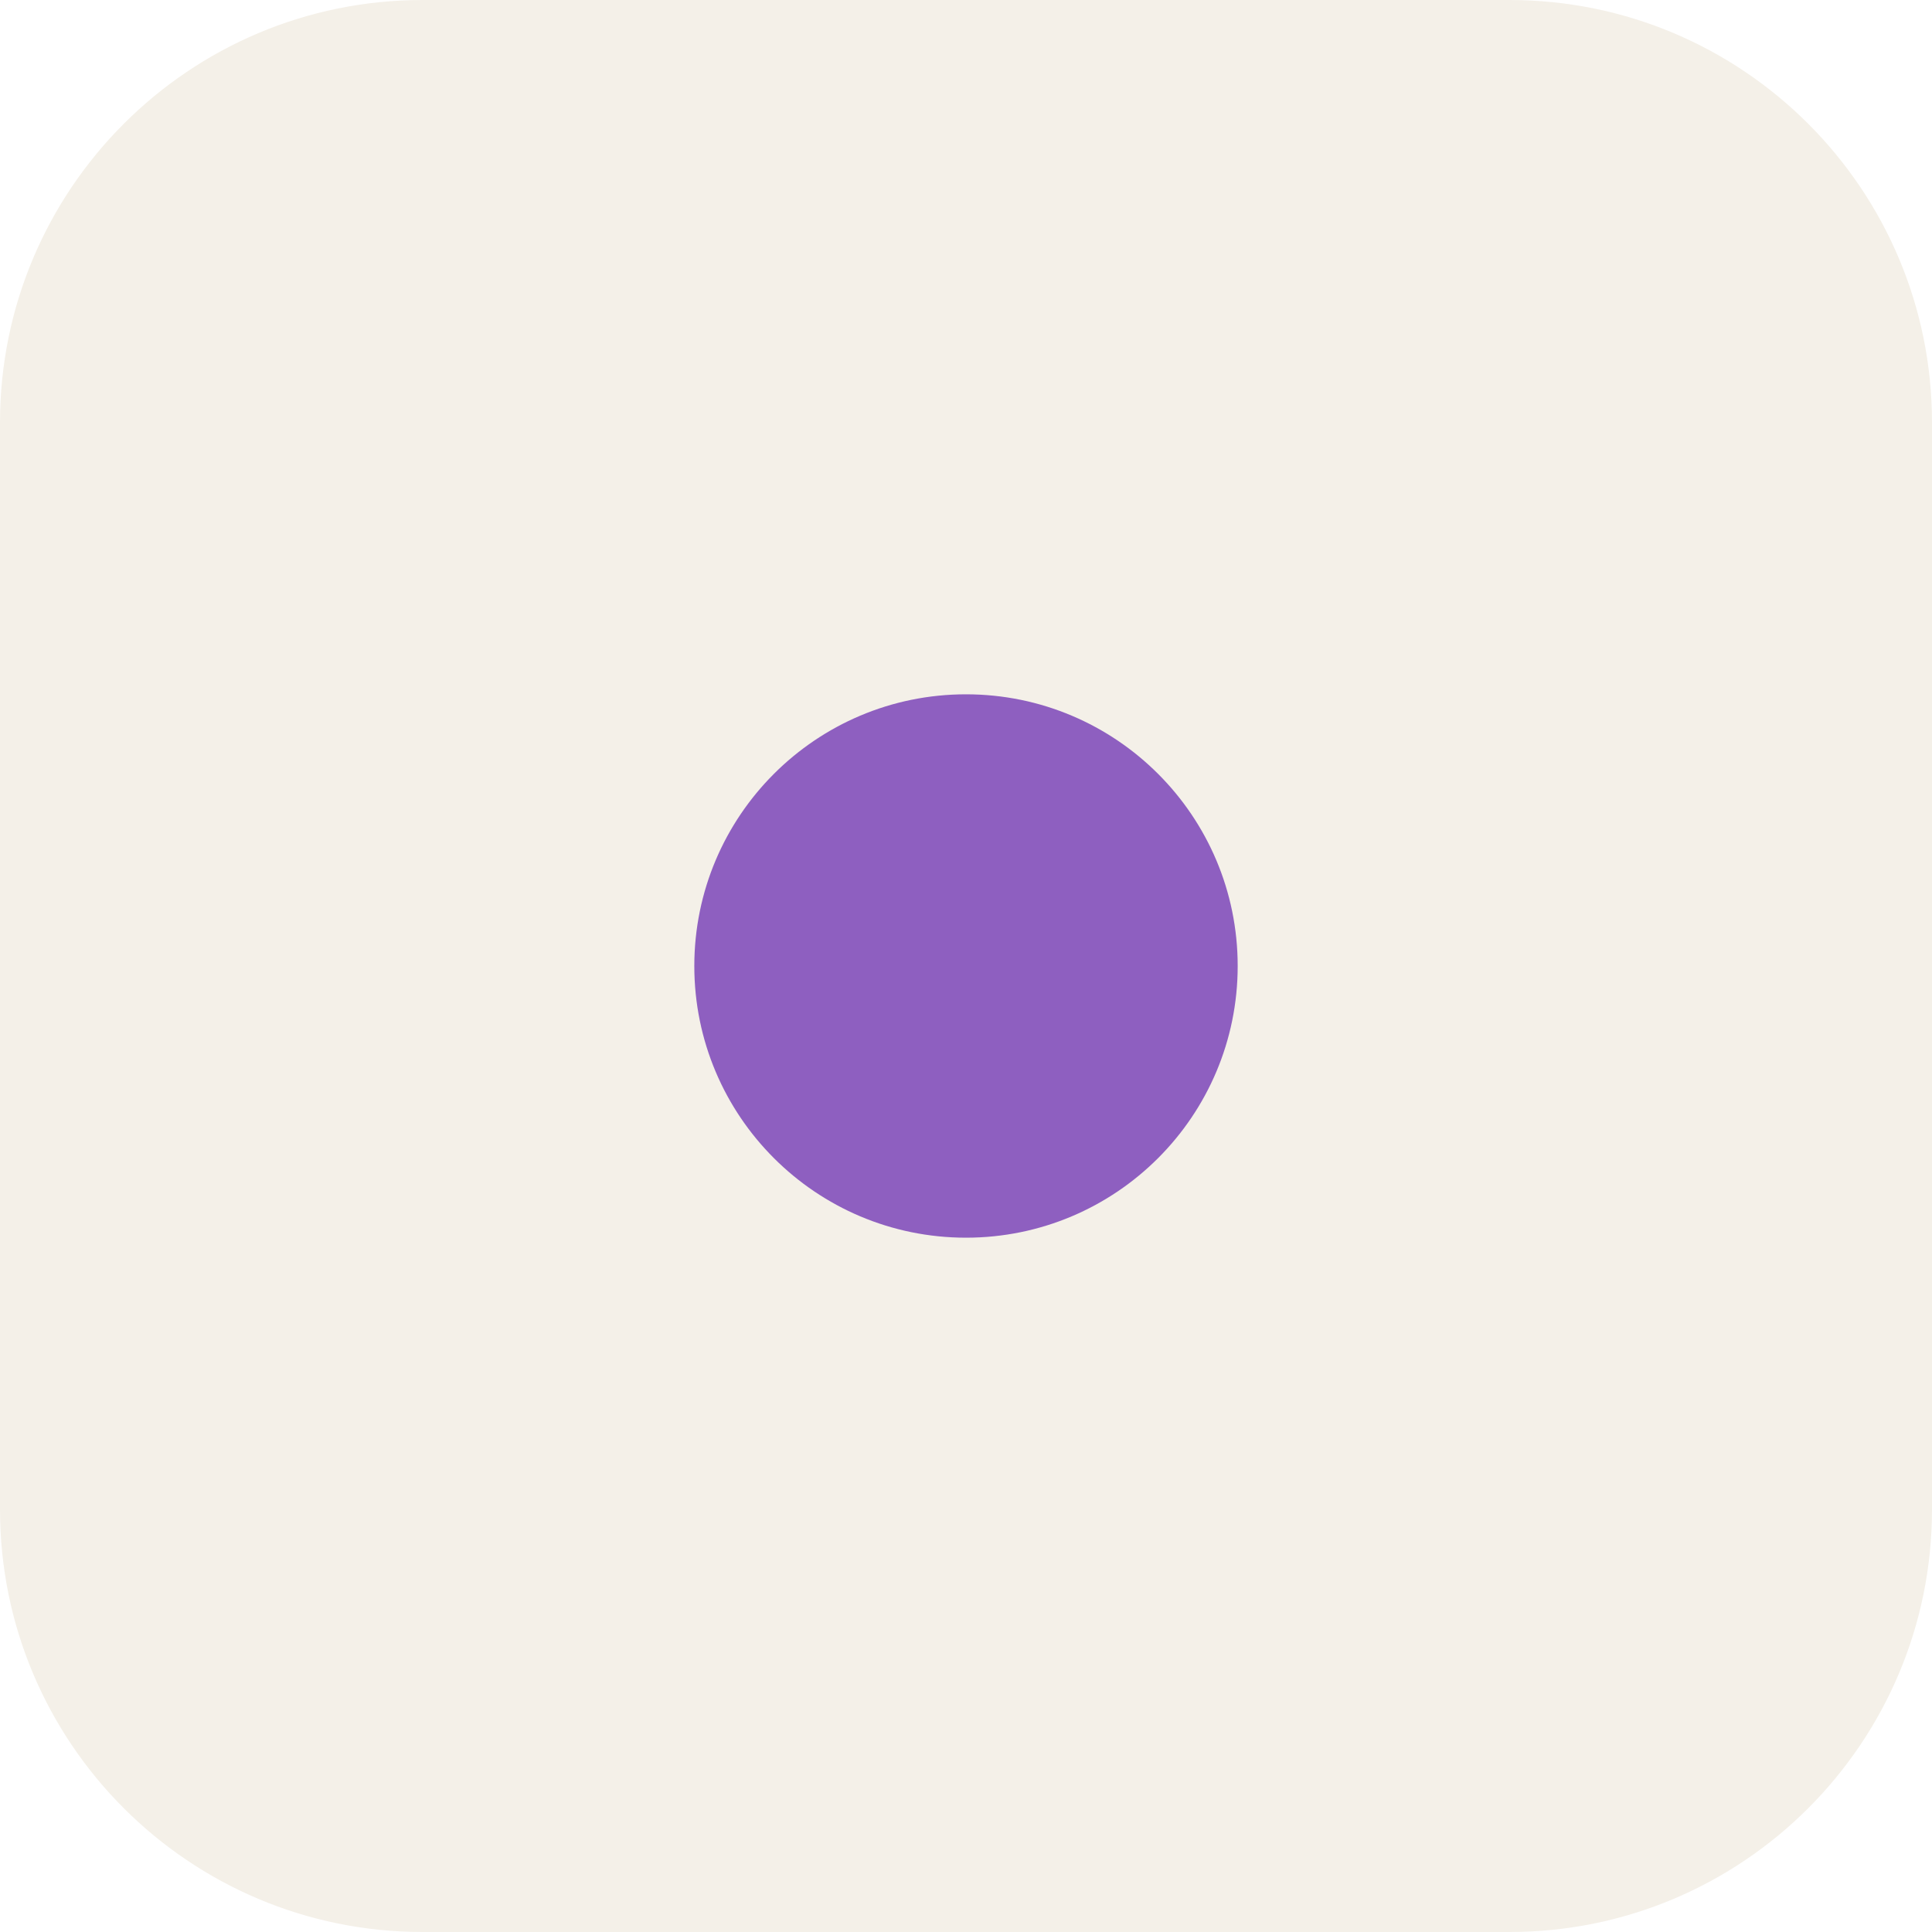
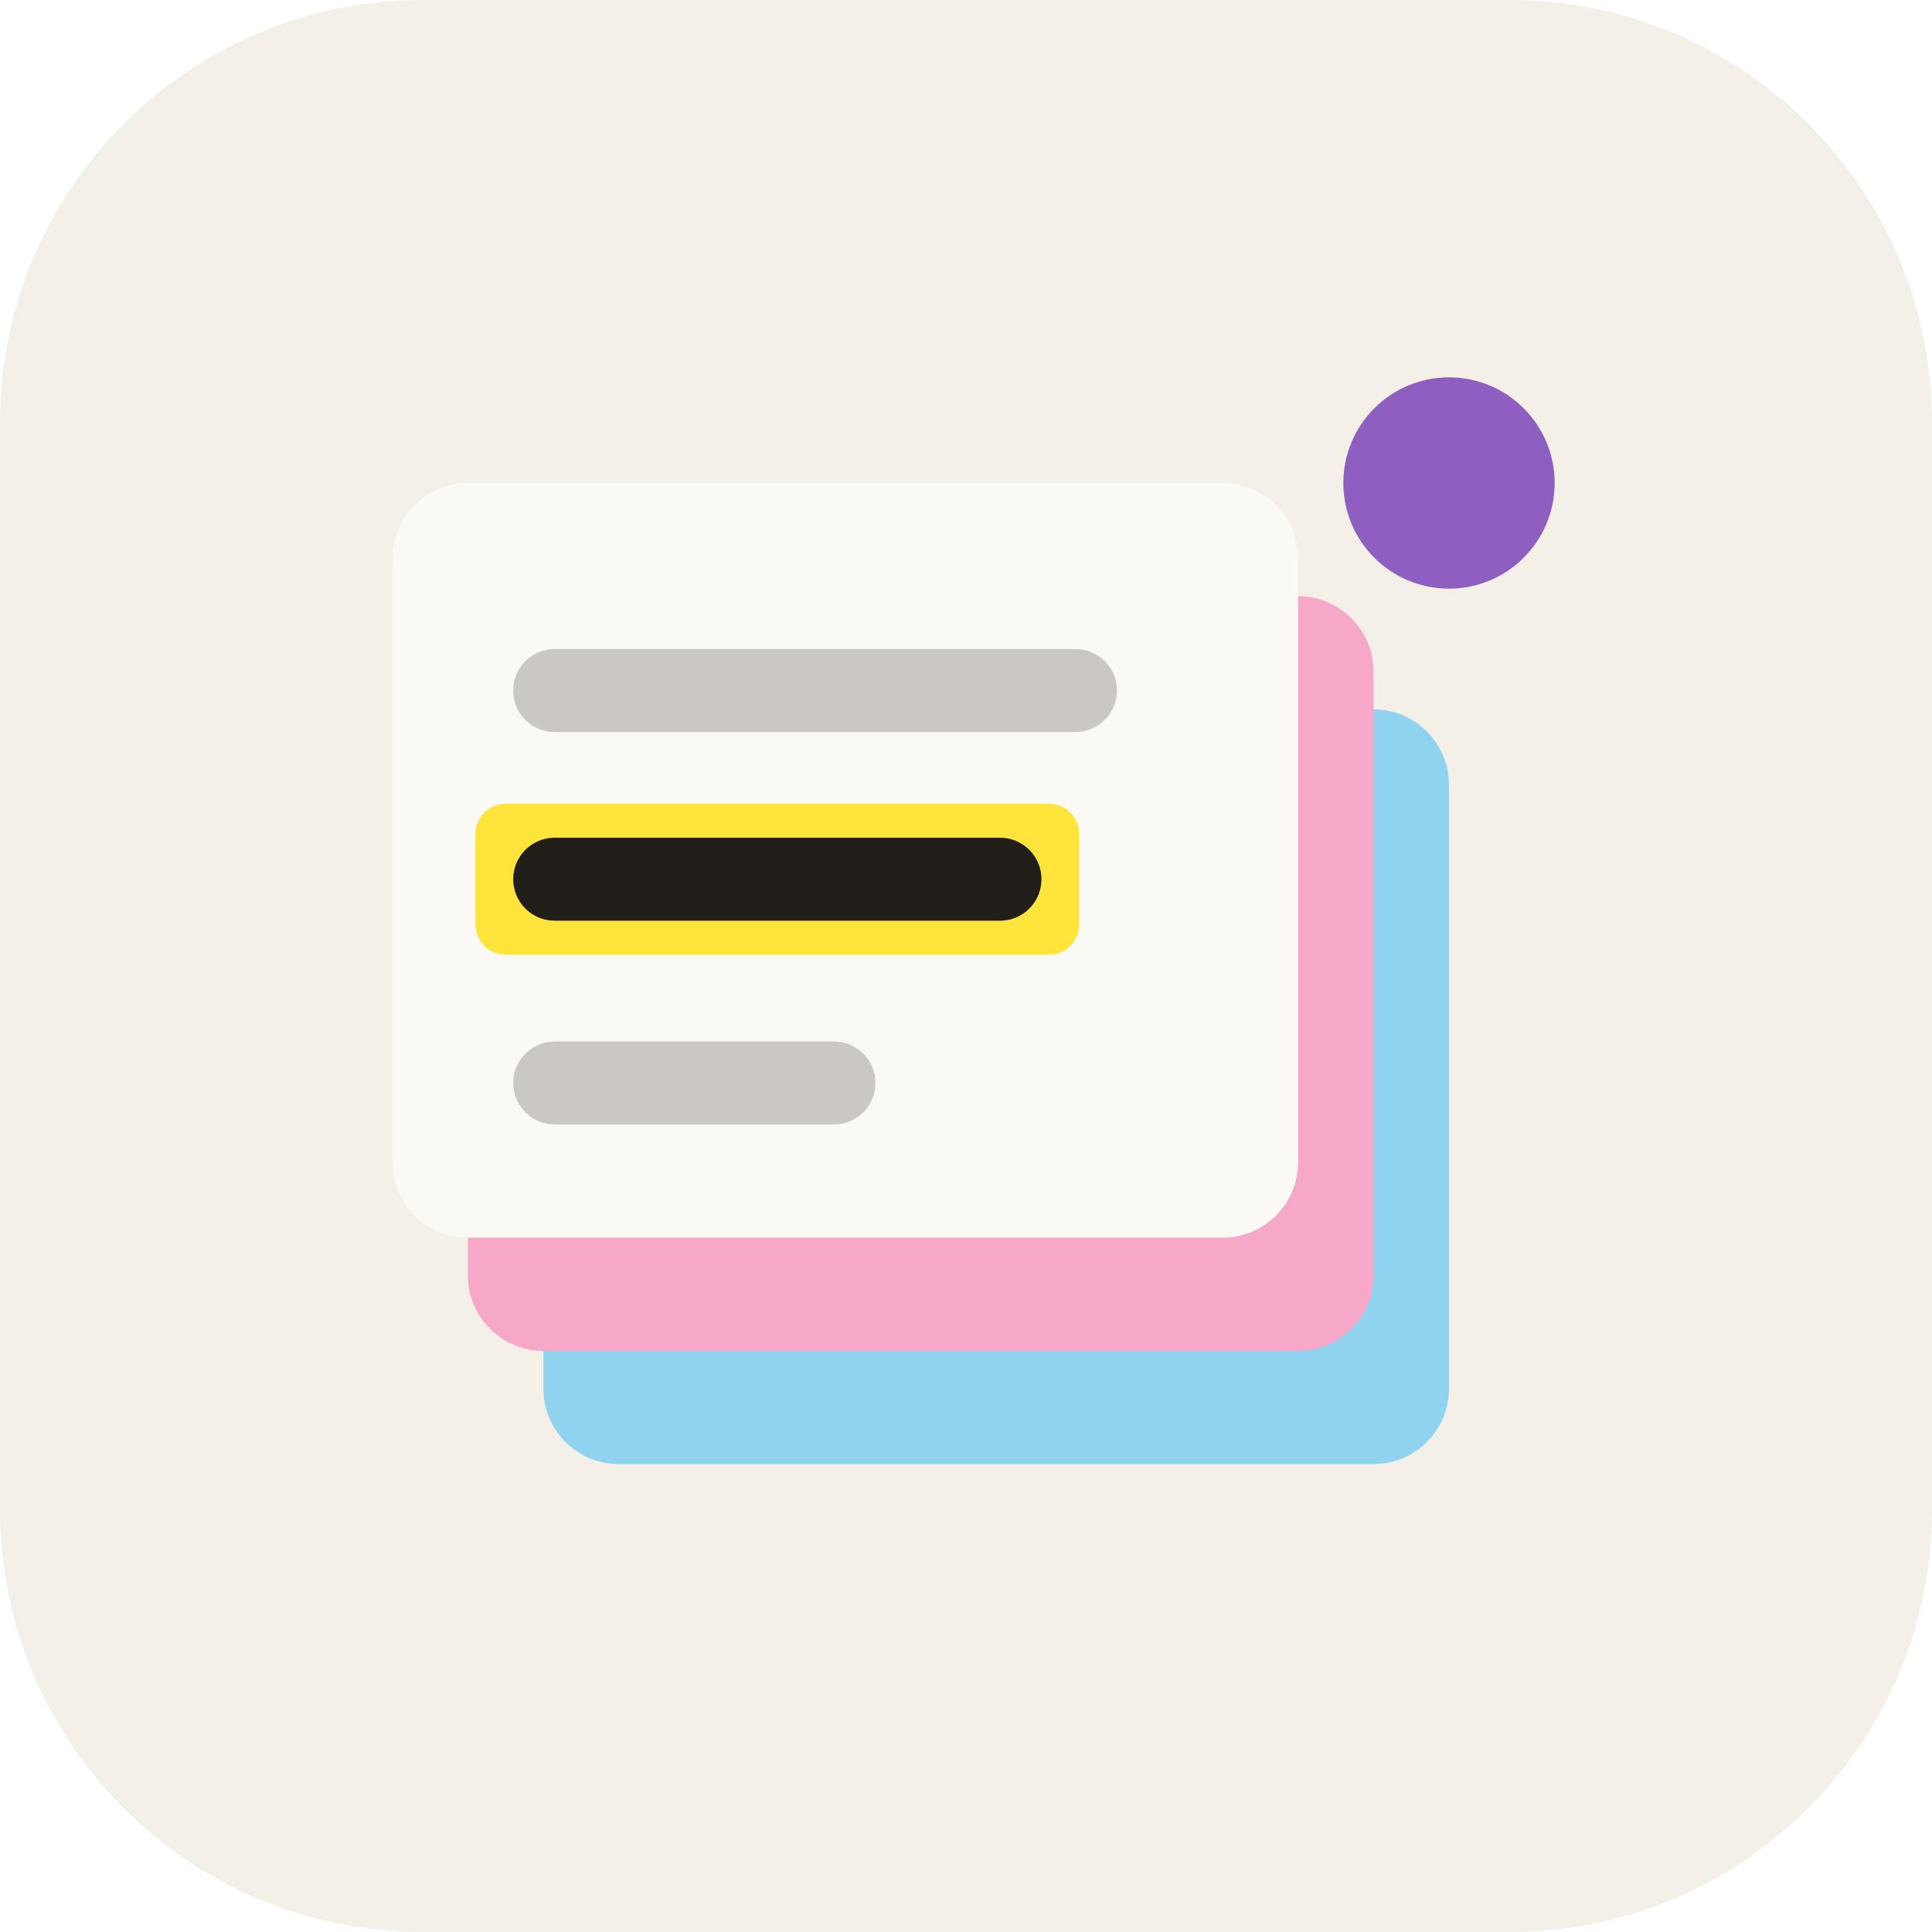
<svg xmlns="http://www.w3.org/2000/svg" viewBox="0 0 512 512">
  <rect width="512" height="512" rx="112" fill="#F4F0E8" />
-   <circle cx="256" cy="256" r="72" fill="#8E5FC0" />
+   <rect x="144" y="188" width="240" height="200" rx="20" fill="#8FD3EE" />
+   <rect x="124" y="158" width="240" height="200" rx="20" fill="#F7A8C8" />
+   <rect x="104" y="128" width="240" height="200" rx="20" fill="#FBF9F4" />
+   <rect x="136" y="172" width="160" height="22" rx="11" fill="rgba(34,30,26,.22)" />
+   <rect x="126" y="213" width="160" height="40" rx="8" fill="#FFE53B" />
+   <rect x="136" y="222" width="140" height="22" rx="11" fill="#221E1A" />
+   <rect x="136" y="276" width="96" height="22" rx="11" fill="rgba(34,30,26,.22)" />
+   <circle cx="384" cy="128" r="28" fill="#8E5FC0" />
</svg>
